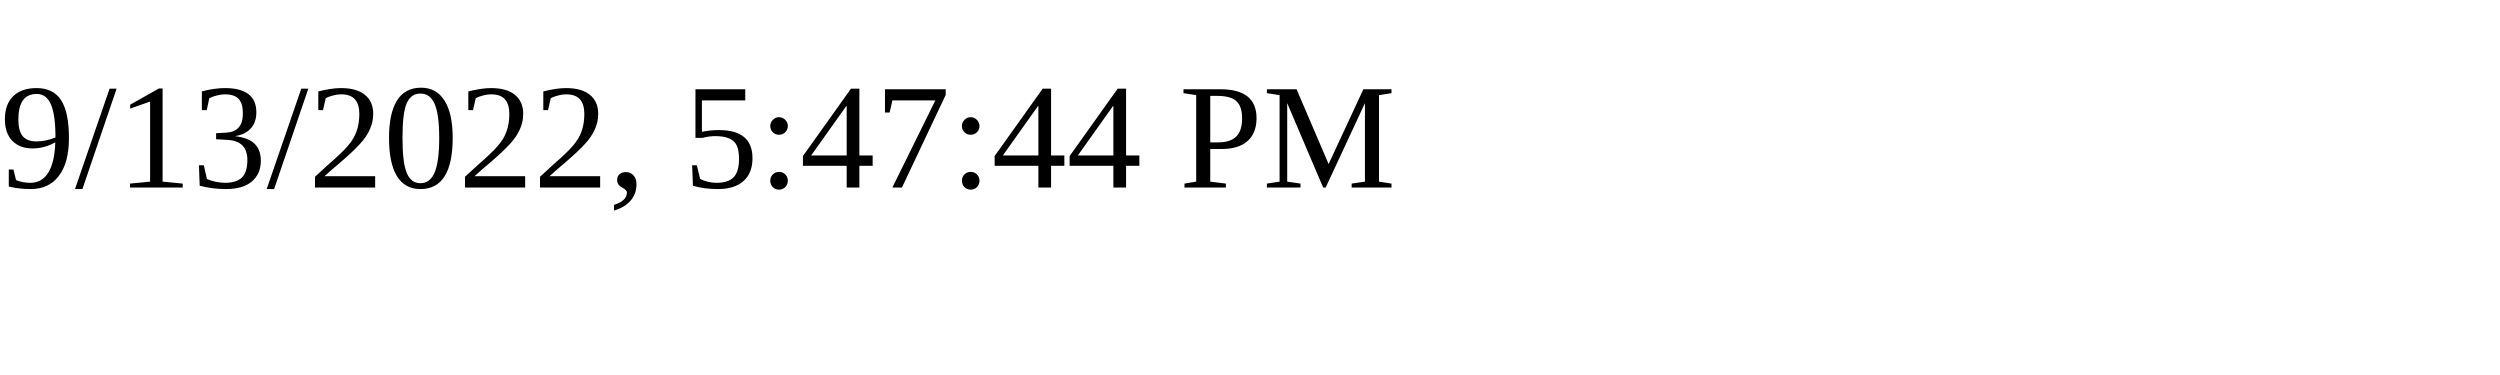
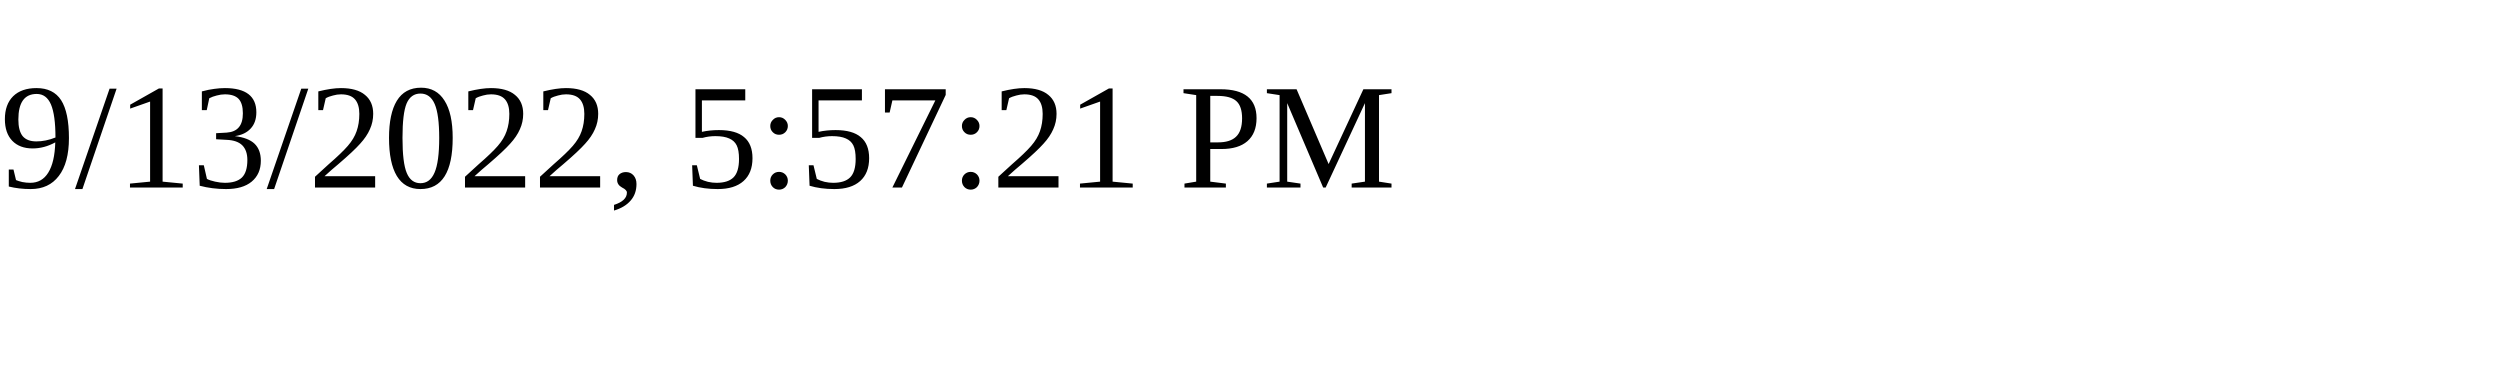
<svg xmlns="http://www.w3.org/2000/svg" height="30" width="200">
-   <text x="0" y="15">9/13/2022, 5:47:44 PM</text>
+   <text x="0" y="15">9/13/2022, 5:57:21 PM</text>
</svg>
